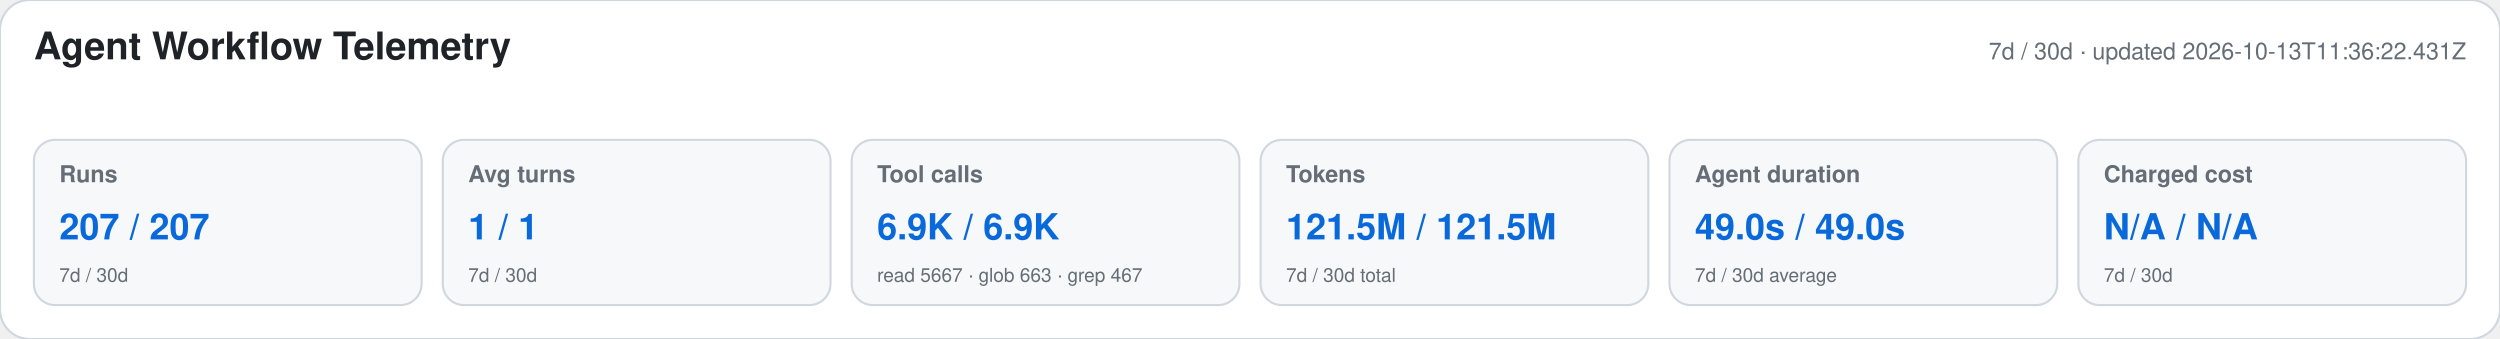
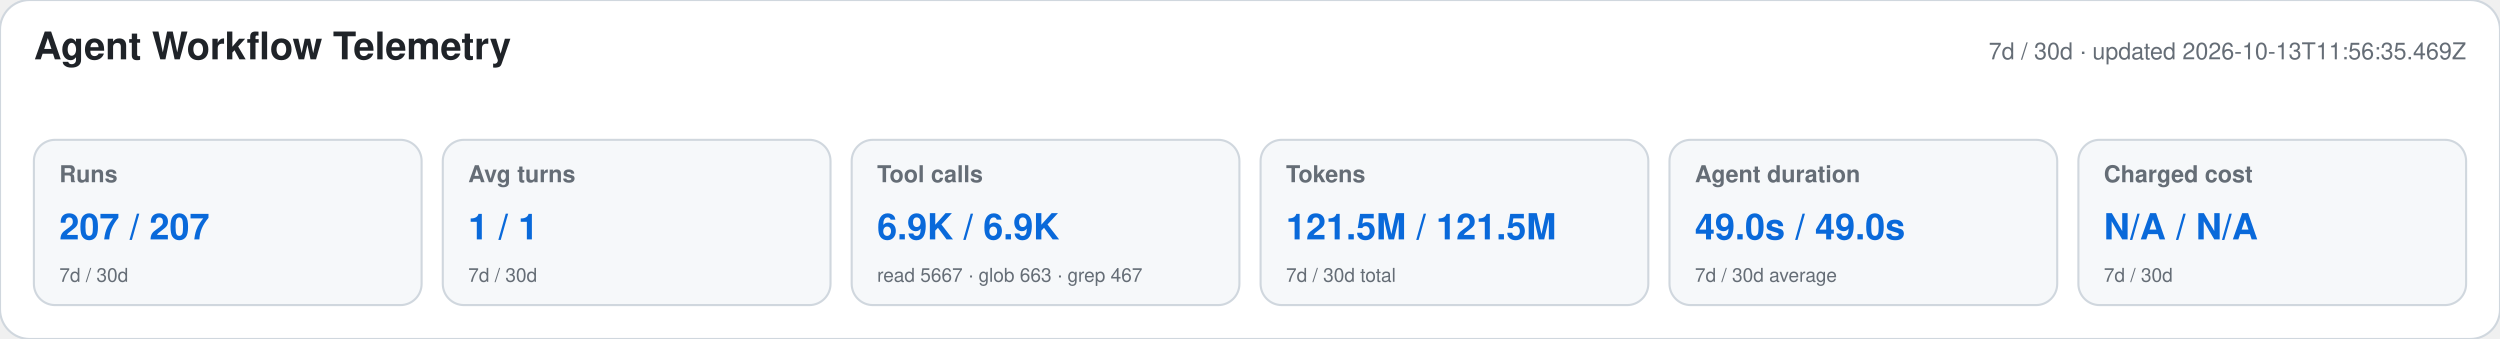
<svg xmlns="http://www.w3.org/2000/svg" width="1180" height="160" viewBox="0 0 1180 160" role="img" aria-labelledby="title desc">
  <style>text{font-family:-apple-system,BlinkMacSystemFont,"Segoe UI",Helvetica,Arial,sans-serif}.heading{font-size:18px;font-weight:650;fill:#1f2328}.meta,.label,.secondary{fill:#656d76}.meta,.label{font-size:11px}.label{font-weight:600}.primary{font-size:17px;font-weight:700;fill:#0969da}.secondary{font-size:9px}</style>
  <rect width="1180" height="160" rx="14" fill="#ffffff" stroke="#d0d7de" />
  <text x="16" y="28" class="heading">Agent Workflow Telemetry</text>
-   <text x="1164" y="28" text-anchor="end" class="meta">7d / 30d · updated 2026-10-13T11:36:22.431Z</text>
+   <text x="1164" y="28" text-anchor="end" class="meta">7d / 30d · updated 2026-10-13T11:56:35.469Z</text>
  <g>
    <rect x="16" y="66" width="183" height="78" rx="10" fill="#f6f8fa" stroke="#d0d7de" />
    <text x="28" y="86" class="label">Runs</text>
    <text x="28" y="113" class="primary">207 / 207</text>
    <text x="28" y="133" class="secondary">7d / 30d</text>
  </g>
  <g>
    <rect x="209" y="66" width="183" height="78" rx="10" fill="#f6f8fa" stroke="#d0d7de" />
    <text x="221" y="86" class="label">Avg turns</text>
    <text x="221" y="113" class="primary">1 / 1</text>
    <text x="221" y="133" class="secondary">7d / 30d</text>
  </g>
  <g>
    <rect x="402" y="66" width="183" height="78" rx="10" fill="#f6f8fa" stroke="#d0d7de" />
    <text x="414" y="86" class="label">Tool calls</text>
    <text x="414" y="113" class="primary">6.9K / 6.9K</text>
    <text x="414" y="133" class="secondary">read 5667 · glob 663 · grep 467</text>
  </g>
  <g>
    <rect x="595" y="66" width="183" height="78" rx="10" fill="#f6f8fa" stroke="#d0d7de" />
    <text x="607" y="86" class="label">Tokens</text>
    <text x="607" y="113" class="primary">121.5M / 121.5M</text>
    <text x="607" y="133" class="secondary">7d / 30d total</text>
  </g>
  <g>
    <rect x="788" y="66" width="183" height="78" rx="10" fill="#f6f8fa" stroke="#d0d7de" />
    <text x="800" y="86" class="label">Agent duration</text>
    <text x="800" y="113" class="primary">49.0s / 49.0s</text>
    <text x="800" y="133" class="secondary">7d / 30d average</text>
  </g>
  <g>
    <rect x="981" y="66" width="183" height="78" rx="10" fill="#f6f8fa" stroke="#d0d7de" />
    <text x="993" y="86" class="label">Charged cost</text>
    <text x="993" y="113" class="primary">N/A / N/A</text>
    <text x="993" y="133" class="secondary">7d / 30d</text>
  </g>
</svg>
